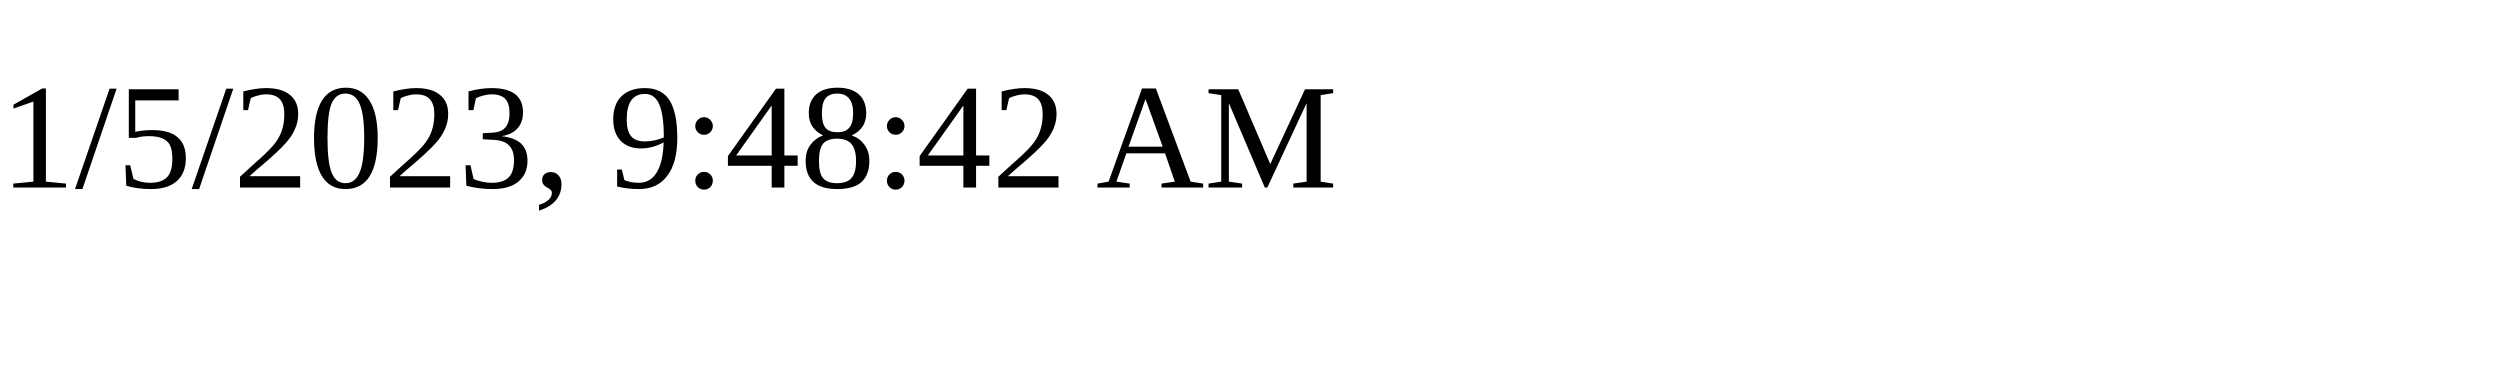
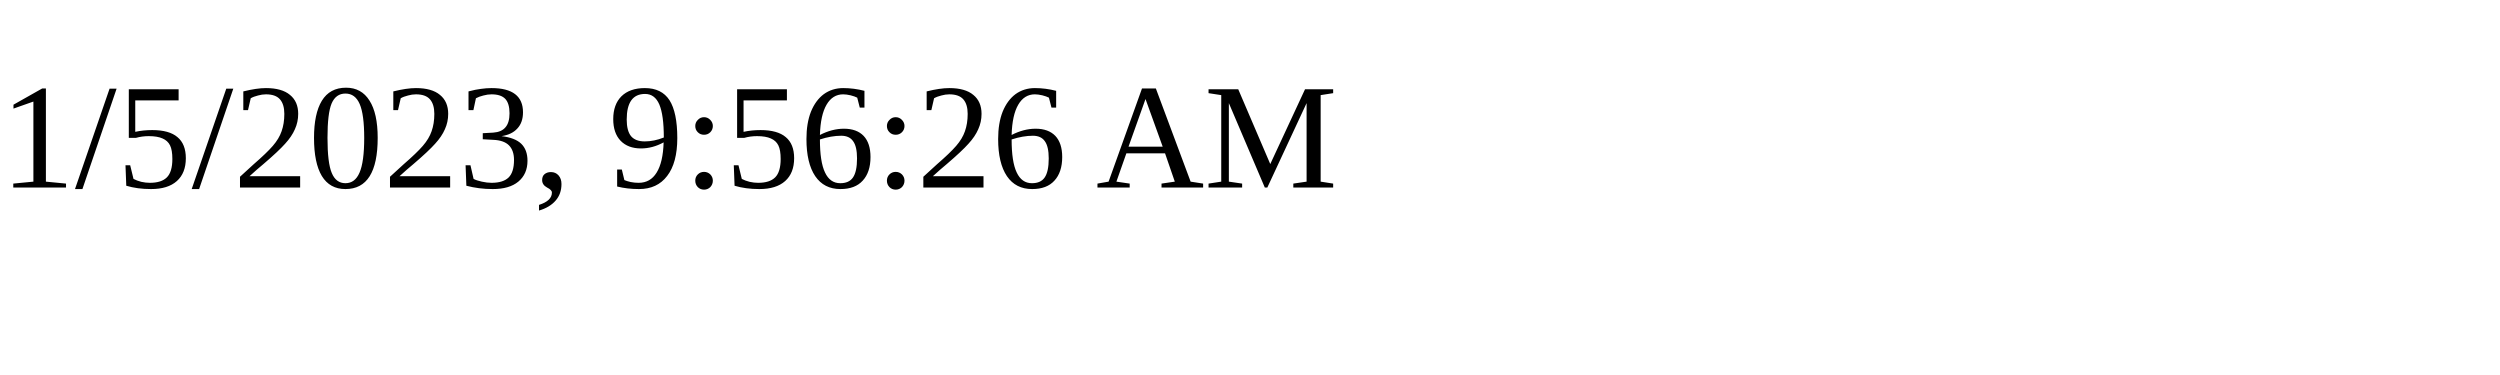
<svg xmlns="http://www.w3.org/2000/svg" height="30" width="200">
-   <text x="0" y="15">1/5/2023, 9:48:42 AM</text>
+   <text x="0" y="15">1/5/2023, 9:56:26 AM</text>
</svg>
